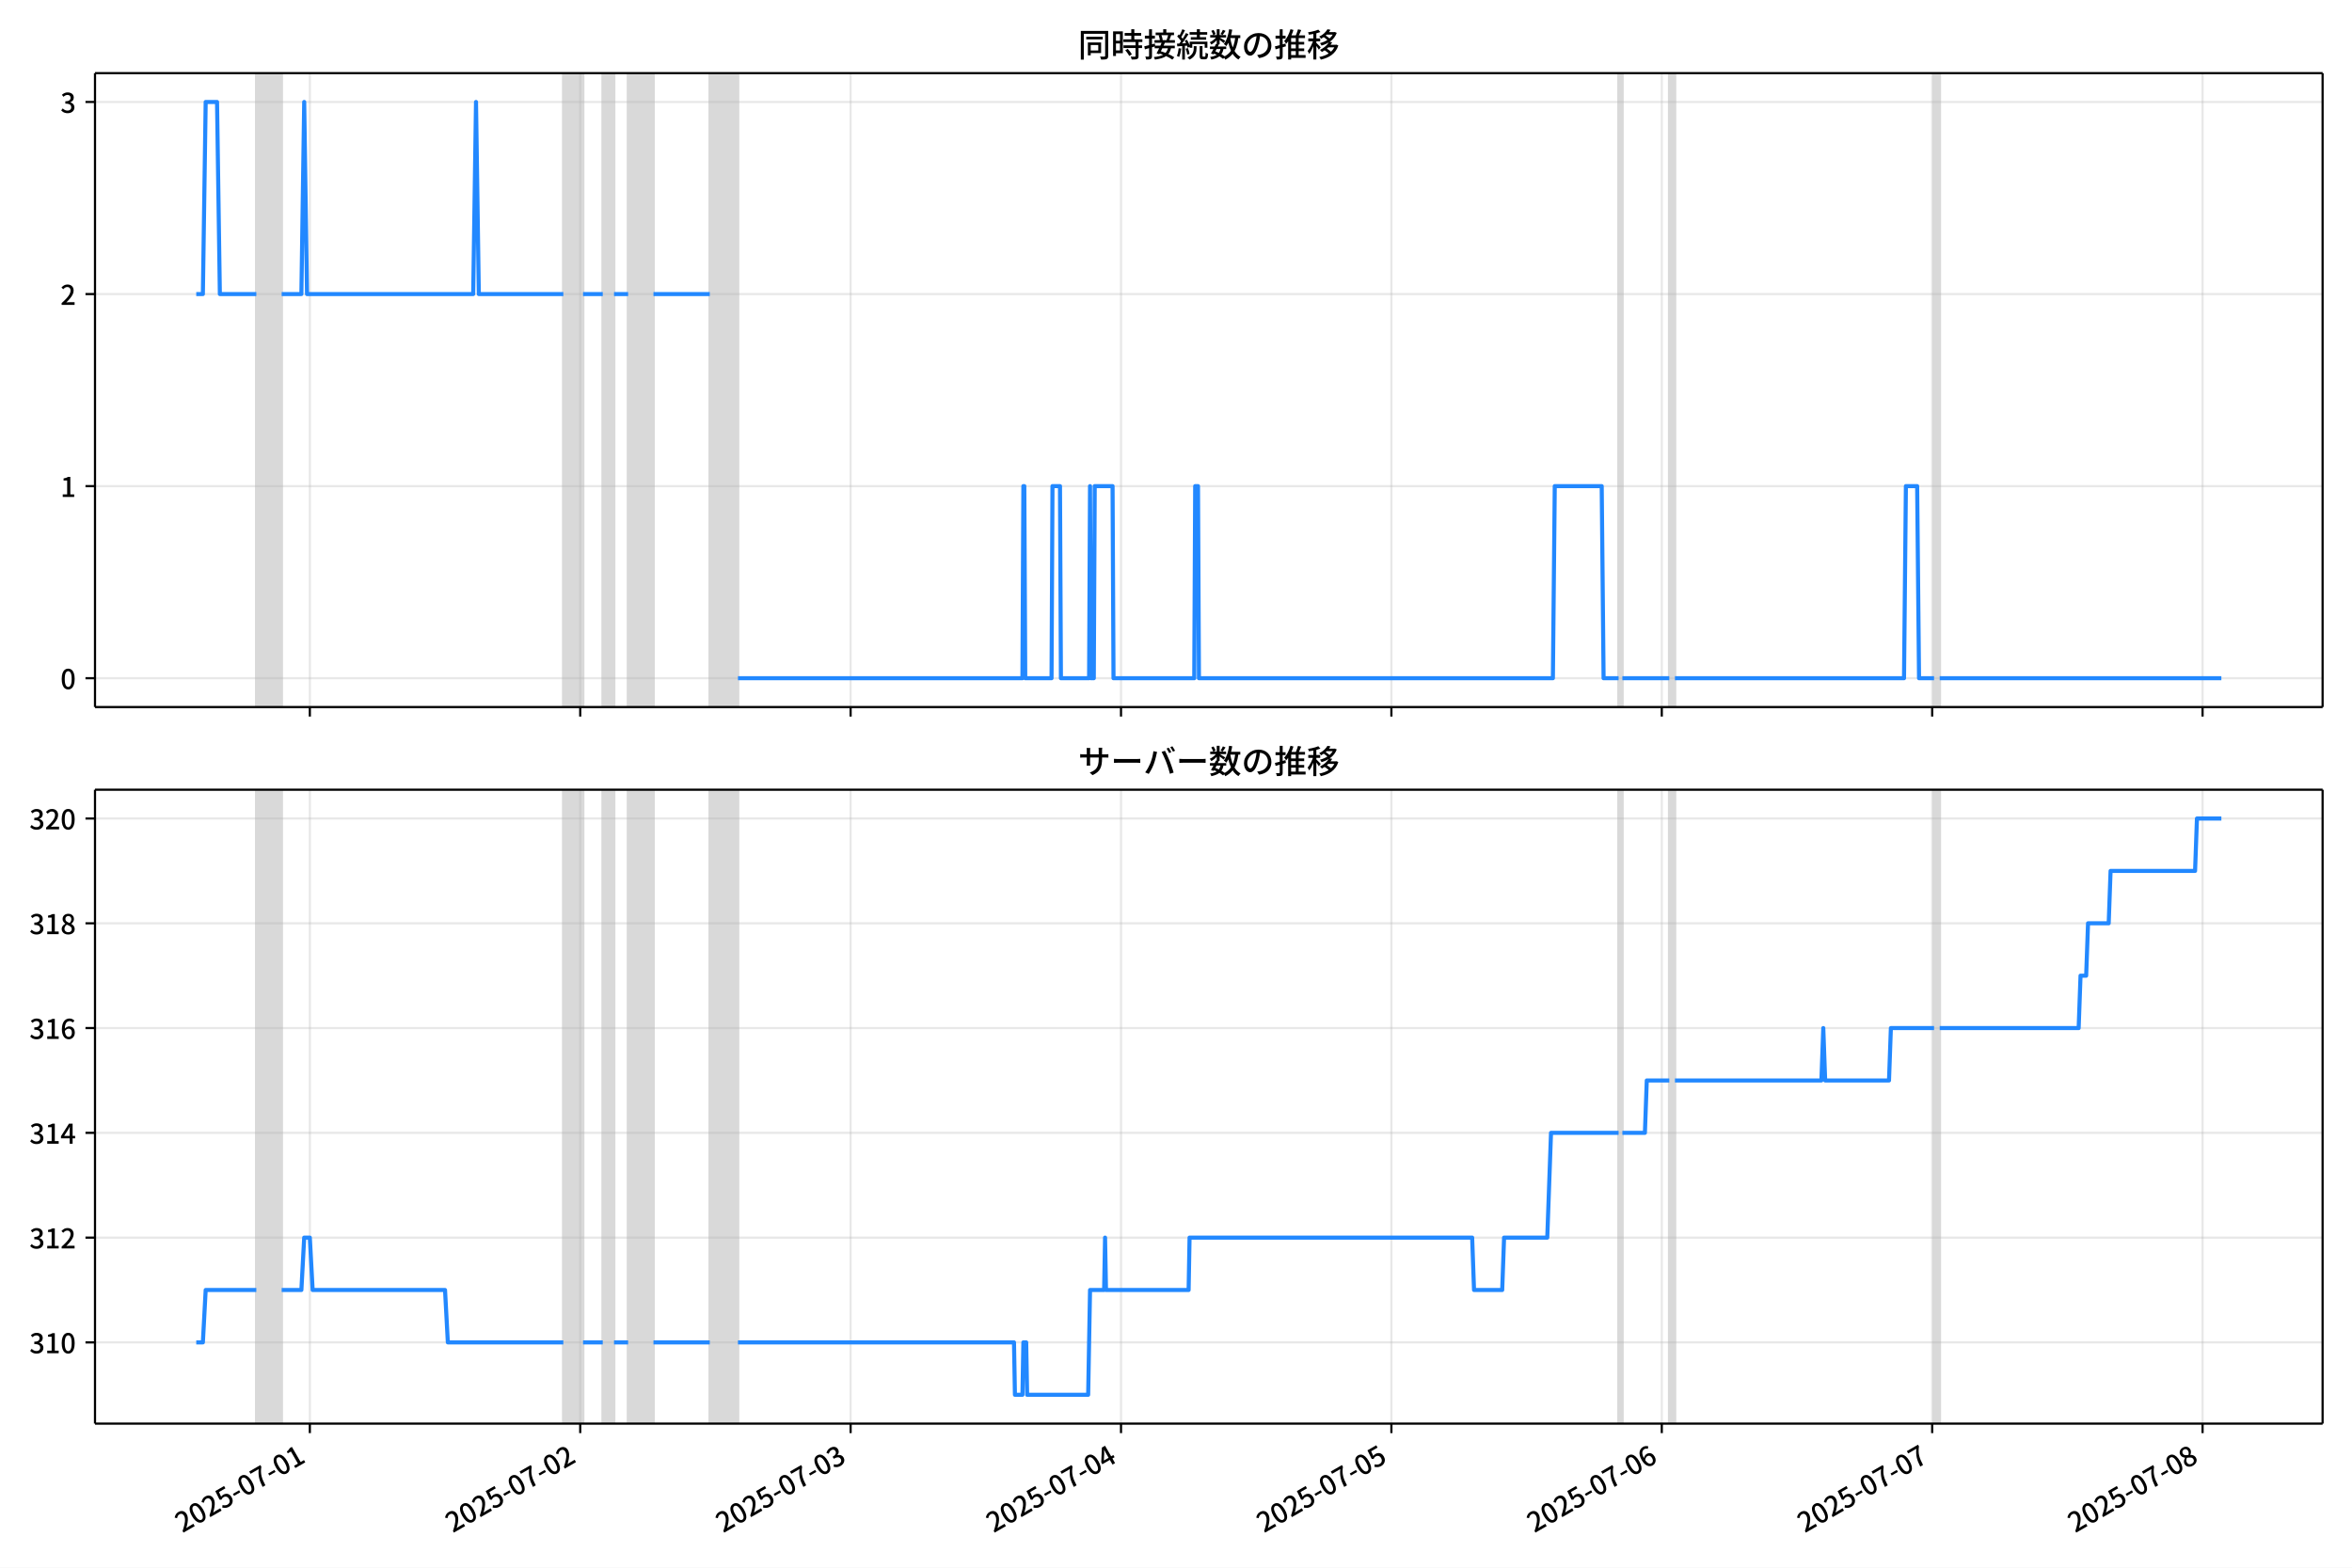
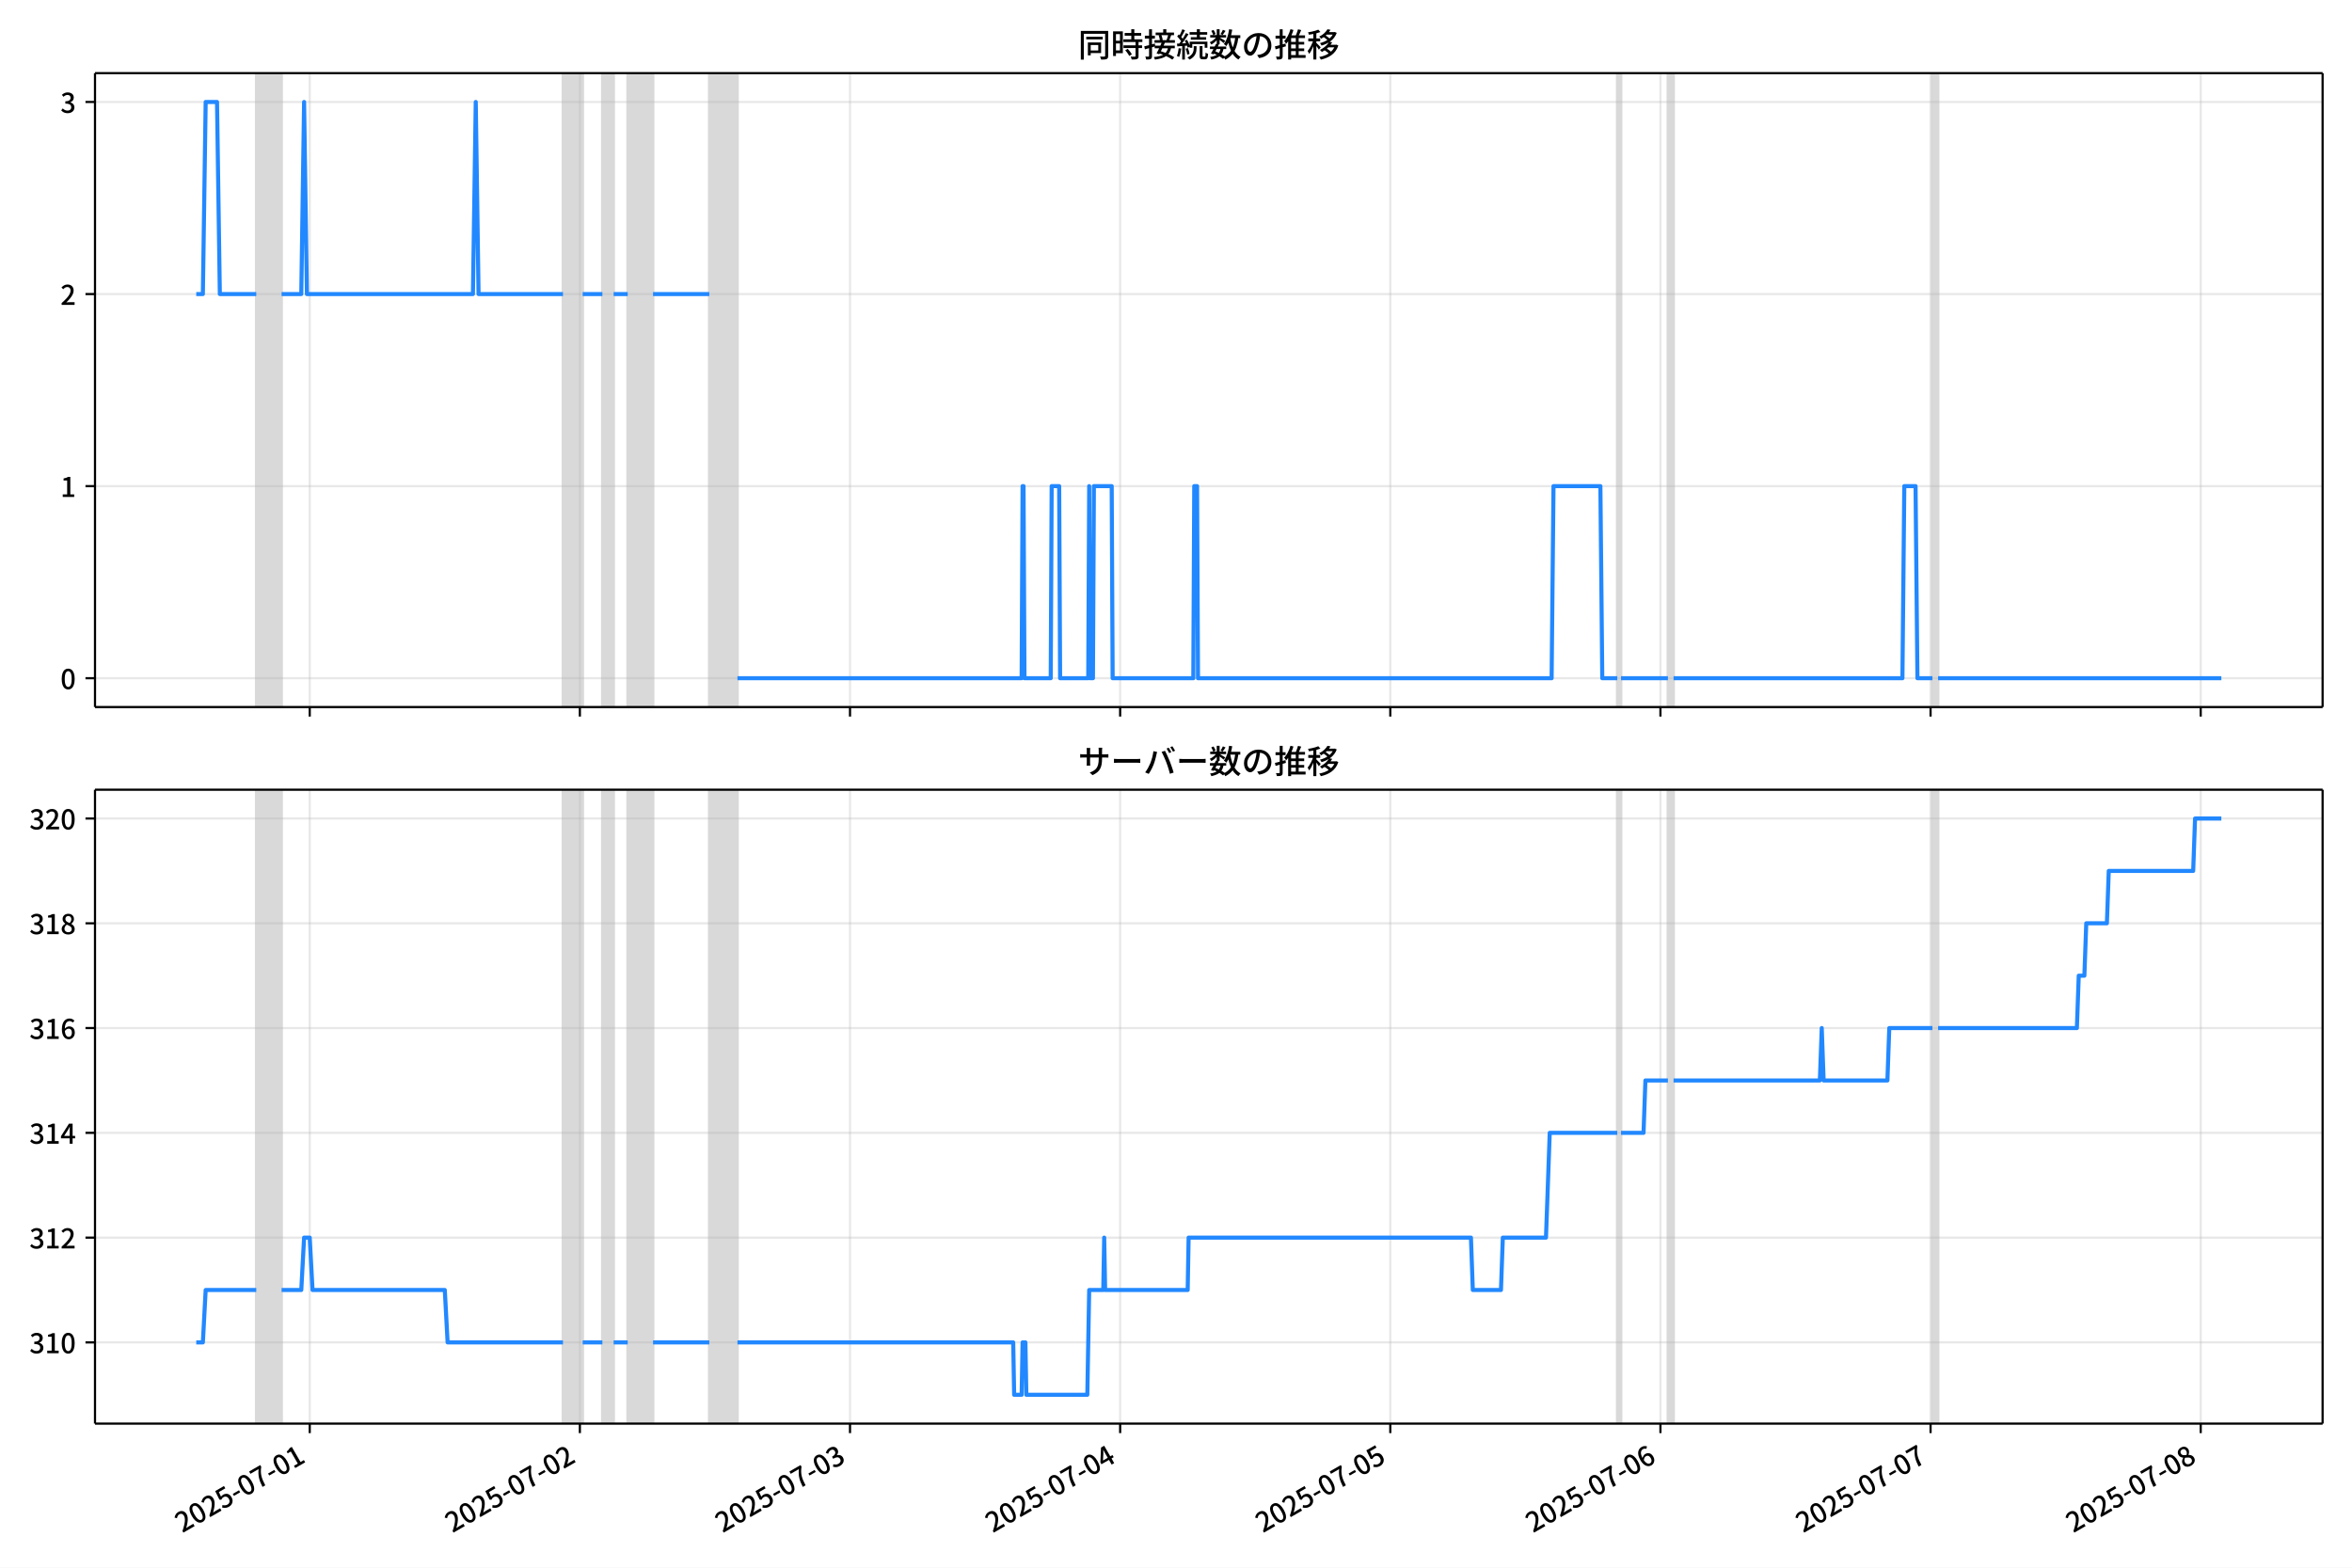
<svg xmlns="http://www.w3.org/2000/svg" xmlns:xlink="http://www.w3.org/1999/xlink" version="1.1" viewBox="0 0 864 576">
  <defs>
    <style type="text/css">*{stroke-linejoin: round; stroke-linecap: butt}</style>
  </defs>
  <g id="z">
    <g id="aa">
      <path d="m0 576h864v-576h-864z" fill="#fff" />
    </g>
    <g id="ab">
      <g id="ac">
        <path d="m34.9 259.78h818.3v-232.9h-818.3z" fill="#fff" />
      </g>
      <g id="ad">
-         <path d="m94.158 259.78h9.312v-232.9h-9.312z" clip-path="url(#c)" fill="#808080" opacity=".3" stroke="#808080" />
+         <path d="m94.137 259.78h9.303v-232.9h-9.303z" clip-path="url(#c)" fill="#808080" opacity=".3" stroke="#808080" />
      </g>
      <g id="ae">
-         <path d="m206.94 259.78h7.243v-232.9h-7.243z" clip-path="url(#c)" fill="#808080" opacity=".3" stroke="#808080" />
+         <path d="m206.81 259.78h7.236v-232.9h-7.236z" clip-path="url(#c)" fill="#808080" opacity=".3" stroke="#808080" />
      </g>
      <g id="af">
-         <path d="m221.42 259.78h4.139v-232.9h-4.139z" clip-path="url(#c)" fill="#808080" opacity=".3" stroke="#808080" />
+         <path d="m221.28 259.78h4.135v-232.9h-4.135z" clip-path="url(#c)" fill="#808080" opacity=".3" stroke="#808080" />
      </g>
      <g id="ag">
-         <path d="m230.73 259.78h9.312v-232.9h-9.312z" clip-path="url(#c)" fill="#808080" opacity=".3" stroke="#808080" />
+         <path d="m230.59 259.78h9.303v-232.9h-9.303z" clip-path="url(#c)" fill="#808080" opacity=".3" stroke="#808080" />
      </g>
      <g id="ah">
-         <path d="m260.74 259.78h10.347v-232.9h-10.347z" clip-path="url(#c)" fill="#808080" opacity=".3" stroke="#808080" />
+         <path d="m260.56 259.78h10.337v-232.9h-10.337z" clip-path="url(#c)" fill="#808080" opacity=".3" stroke="#808080" />
      </g>
      <g id="ai">
-         <path d="m594.59 259.78h1.379v-232.9h-1.379z" clip-path="url(#c)" fill="#808080" opacity=".3" stroke="#808080" />
+         <path d="m594.1 259.78h1.378v-232.9h-1.378z" clip-path="url(#c)" fill="#808080" opacity=".3" stroke="#808080" />
      </g>
      <g id="aj">
-         <path d="m613.21 259.78h2.069v-232.9h-2.069z" clip-path="url(#c)" fill="#808080" opacity=".3" stroke="#808080" />
+         <path d="m612.71 259.78h2.067v-232.9h-2.067z" clip-path="url(#c)" fill="#808080" opacity=".3" stroke="#808080" />
      </g>
      <g id="ak">
-         <path d="m710.47 259.78h2.069v-232.9h-2.069z" clip-path="url(#c)" fill="#808080" opacity=".3" stroke="#808080" />
+         <path d="m709.88 259.78h2.067v-232.9h-2.067z" clip-path="url(#c)" fill="#808080" opacity=".3" stroke="#808080" />
      </g>
      <g id="al">
        <g id="am">
          <g id="an">
-             <path d="m113.82 259.78v-232.9" clip-path="url(#c)" fill="none" stroke="#b0b0b0" stroke-linecap="square" stroke-opacity=".3" stroke-width=".8" />
+             <path d="m113.78 259.78v-232.9" clip-path="url(#c)" fill="none" stroke="#b0b0b0" stroke-linecap="square" stroke-opacity=".3" stroke-width=".8" />
          </g>
          <g id="ao">
            <defs>
              <path id="e" d="m0 0v3.5" stroke="#000" stroke-width=".8" />
            </defs>
-             <use x="113.816" y="259.778" stroke="#000000" stroke-width=".8" xlink:href="#e" />
+             <use x="113.778" y="259.778" stroke="#000000" stroke-width=".8" xlink:href="#e" />
          </g>
        </g>
        <g id="ap">
          <g id="aq">
-             <path d="m213.14 259.78v-232.9" clip-path="url(#c)" fill="none" stroke="#b0b0b0" stroke-linecap="square" stroke-opacity=".3" stroke-width=".8" />
+             <path d="m213.01 259.78v-232.9" clip-path="url(#c)" fill="none" stroke="#b0b0b0" stroke-linecap="square" stroke-opacity=".3" stroke-width=".8" />
          </g>
          <g id="ar">
-             <use x="213.144" y="259.778" stroke="#000000" stroke-width=".8" xlink:href="#e" />
+             <use x="213.013" y="259.778" stroke="#000000" stroke-width=".8" xlink:href="#e" />
          </g>
        </g>
        <g id="as">
          <g id="at">
-             <path d="m312.47 259.78v-232.9" clip-path="url(#c)" fill="none" stroke="#b0b0b0" stroke-linecap="square" stroke-opacity=".3" stroke-width=".8" />
+             <path d="m312.25 259.78v-232.9" clip-path="url(#c)" fill="none" stroke="#b0b0b0" stroke-linecap="square" stroke-opacity=".3" stroke-width=".8" />
          </g>
          <g id="au">
-             <use x="312.471" y="259.778" stroke="#000000" stroke-width=".8" xlink:href="#e" />
+             <use x="312.248" y="259.778" stroke="#000000" stroke-width=".8" xlink:href="#e" />
          </g>
        </g>
        <g id="av">
          <g id="aw">
-             <path d="m411.8 259.78v-232.9" clip-path="url(#c)" fill="none" stroke="#b0b0b0" stroke-linecap="square" stroke-opacity=".3" stroke-width=".8" />
+             <path d="m411.48 259.78v-232.9" clip-path="url(#c)" fill="none" stroke="#b0b0b0" stroke-linecap="square" stroke-opacity=".3" stroke-width=".8" />
          </g>
          <g id="ax">
-             <use x="411.798" y="259.778" stroke="#000000" stroke-width=".8" xlink:href="#e" />
+             <use x="411.483" y="259.778" stroke="#000000" stroke-width=".8" xlink:href="#e" />
          </g>
        </g>
        <g id="ay">
          <g id="az">
-             <path d="m511.13 259.78v-232.9" clip-path="url(#c)" fill="none" stroke="#b0b0b0" stroke-linecap="square" stroke-opacity=".3" stroke-width=".8" />
+             <path d="m510.72 259.78v-232.9" clip-path="url(#c)" fill="none" stroke="#b0b0b0" stroke-linecap="square" stroke-opacity=".3" stroke-width=".8" />
          </g>
          <g id="ba">
-             <use x="511.125" y="259.778" stroke="#000000" stroke-width=".8" xlink:href="#e" />
+             <use x="510.718" y="259.778" stroke="#000000" stroke-width=".8" xlink:href="#e" />
          </g>
        </g>
        <g id="bb">
          <g id="bc">
-             <path d="m610.45 259.78v-232.9" clip-path="url(#c)" fill="none" stroke="#b0b0b0" stroke-linecap="square" stroke-opacity=".3" stroke-width=".8" />
+             <path d="m609.95 259.78v-232.9" clip-path="url(#c)" fill="none" stroke="#b0b0b0" stroke-linecap="square" stroke-opacity=".3" stroke-width=".8" />
          </g>
          <g id="bd">
-             <use x="610.452" y="259.778" stroke="#000000" stroke-width=".8" xlink:href="#e" />
+             <use x="609.954" y="259.778" stroke="#000000" stroke-width=".8" xlink:href="#e" />
          </g>
        </g>
        <g id="be">
          <g id="bf">
-             <path d="m709.78 259.78v-232.9" clip-path="url(#c)" fill="none" stroke="#b0b0b0" stroke-linecap="square" stroke-opacity=".3" stroke-width=".8" />
+             <path d="m709.19 259.78v-232.9" clip-path="url(#c)" fill="none" stroke="#b0b0b0" stroke-linecap="square" stroke-opacity=".3" stroke-width=".8" />
          </g>
          <g id="bg">
-             <use x="709.78" y="259.778" stroke="#000000" stroke-width=".8" xlink:href="#e" />
+             <use x="709.189" y="259.778" stroke="#000000" stroke-width=".8" xlink:href="#e" />
          </g>
        </g>
        <g id="bh">
          <g id="bi">
-             <path d="m809.11 259.78v-232.9" clip-path="url(#c)" fill="none" stroke="#b0b0b0" stroke-linecap="square" stroke-opacity=".3" stroke-width=".8" />
+             <path d="m808.42 259.78v-232.9" clip-path="url(#c)" fill="none" stroke="#b0b0b0" stroke-linecap="square" stroke-opacity=".3" stroke-width=".8" />
          </g>
          <g id="bj">
-             <use x="809.107" y="259.778" stroke="#000000" stroke-width=".8" xlink:href="#e" />
+             <use x="808.424" y="259.778" stroke="#000000" stroke-width=".8" xlink:href="#e" />
          </g>
        </g>
      </g>
      <g id="bk">
        <g id="bl">
          <g id="bm">
            <path d="m34.9 249.19h818.3" clip-path="url(#c)" fill="none" stroke="#b0b0b0" stroke-linecap="square" stroke-opacity=".3" stroke-width=".8" />
          </g>
          <g id="bn">
            <defs>
              <path id="g" d="m0 0h-3.5" stroke="#000" stroke-width=".8" />
            </defs>
            <use x="34.9" y="249.191" stroke="#000000" stroke-width=".8" xlink:href="#g" />
          </g>
          <g id="bo">
            <g transform="translate(22.2 253.18) scale(.1 -.1)">
              <defs>
                <path id="a" transform="scale(.015625)" d="m1830-90q-460 0-806 275-346 276-535 823-188 547-188 1366 0 820 188 1357 189 538 535 803 346 266 806 266 461 0 800-269 340-269 528-803 189-534 189-1354 0-819-189-1366-188-547-528-823-339-275-800-275zm0 589q237 0 422 185 186 186 288 599 103 413 103 1091 0 679-103 1082-102 403-288 582-185 180-422 180-236 0-422-180-186-179-292-582-105-403-105-1082 0-678 105-1091 106-413 292-599 186-185 422-185z" />
              </defs>
              <use xlink:href="#a" />
            </g>
          </g>
        </g>
        <g id="bp">
          <g id="bq">
            <path d="m34.9 178.62h818.3" clip-path="url(#c)" fill="none" stroke="#b0b0b0" stroke-linecap="square" stroke-opacity=".3" stroke-width=".8" />
          </g>
          <g id="br">
            <use x="34.9" y="178.616" stroke="#000000" stroke-width=".8" xlink:href="#g" />
          </g>
          <g id="bs">
            <g transform="translate(22.2 182.6) scale(.1 -.1)">
              <defs>
                <path id="k" transform="scale(.015625)" d="m544 0v608h1037v3277h-845v467q333 58 579 147 247 90 451 218h557v-4109h915v-608h-2694z" />
              </defs>
              <use xlink:href="#k" />
            </g>
          </g>
        </g>
        <g id="bt">
          <g id="bu">
            <path d="m34.9 108.04h818.3" clip-path="url(#c)" fill="none" stroke="#b0b0b0" stroke-linecap="square" stroke-opacity=".3" stroke-width=".8" />
          </g>
          <g id="bv">
            <use x="34.9" y="108.041" stroke="#000000" stroke-width=".8" xlink:href="#g" />
          </g>
          <g id="bw">
            <g transform="translate(22.2 112.03) scale(.1 -.1)">
              <defs>
                <path id="d" transform="scale(.015625)" d="m282 0v429q697 621 1164 1136 468 515 701 956 234 442 234 826 0 256-87 451-86 196-262 301-176 106-445 106-275 0-506-151-230-150-422-368l-416 410q301 333 637 518 336 186 803 186 429 0 749-176t496-493 176-745q0-455-224-919t-615-935q-390-470-889-950 186 20 394 36t374 16h1184v-634h-3046z" />
              </defs>
              <use xlink:href="#d" />
            </g>
          </g>
        </g>
        <g id="bx">
          <g id="by">
            <path d="m34.9 37.466h818.3" clip-path="url(#c)" fill="none" stroke="#b0b0b0" stroke-linecap="square" stroke-opacity=".3" stroke-width=".8" />
          </g>
          <g id="bz">
            <use x="34.9" y="37.466" stroke="#000000" stroke-width=".8" xlink:href="#g" />
          </g>
          <g id="ca">
            <g transform="translate(22.2 41.451) scale(.1 -.1)">
              <defs>
                <path id="j" transform="scale(.015625)" d="m1715-90q-371 0-656 90t-503 240q-217 150-377 323l359 474q211-205 479-359 269-153 634-153 269 0 467 92 199 93 311 266t112 423q0 256-125 451t-429 300q-304 106-835 106v551q467 0 732 105 266 106 384 291 119 186 119 423 0 307-192 489-192 183-531 183-269 0-503-119-233-118-438-316l-384 460q282 256 614 413 333 157 737 157 422 0 748-144 327-144 512-413 186-269 186-659 0-403-221-685-221-281-592-422v-26q269-70 490-227t349-400 128-557q0-422-215-726-214-304-573-468-358-163-787-163z" />
              </defs>
              <use xlink:href="#j" />
            </g>
          </g>
        </g>
      </g>
      <g id="cb">
-         <path d="m72.095 108.04h2.429l1.032-70.575h4.173l1.037 70.575h13.391m9.312 0h7.243l1.035-70.575 1.035 70.575h61.045l1.035-70.575 1.035 70.575h31.04m7.243 0h7.243m4.139 0h5.173m9.312 0h20.693m10.347 141.15h104.5l.345-70.575h.345l.345 70.575h9.657l.345-70.575h2.759l.345 70.575h10.347l.345-70.575.345 70.575h1.035l.345-70.575h6.553l.345 70.575h29.66l.345-70.575h1.035l.345 70.575h130.02l.69-70.575h17.244l.69 70.575h5.518m1.379 0h17.244m2.069 0h84.152l.69-70.575h4.139l.69 70.575h5.518m2.069 0h103.47v0" clip-path="url(#c)" fill="none" stroke="#28f" stroke-linecap="square" stroke-width="1.5" />
+         <path d="m72.095 108.04h2.427l1.031-70.575h4.169l1.036 70.575h13.378m9.303 0h7.236l1.034-70.575 1.034 70.575h60.988l1.034-70.575 1.034 70.575h31.011m7.236 0h7.236m4.135 0h5.168m9.303 0h20.674m10.337 141.15h104.4l.345-70.575h.345l.345 70.575h9.648l.345-70.575h2.756l.345 70.575h10.337l.345-70.575.345 70.575h1.034l.345-70.575h6.547l.345 70.575h29.633l.345-70.575h1.034l.345 70.575h129.9l.689-70.575h17.228l.689 70.575h5.513m1.378 0h17.228m2.067 0h84.074l.689-70.575h4.135l.689 70.575h5.513m2.067 0h104.06v0" clip-path="url(#c)" fill="none" stroke="#28f" stroke-linecap="square" stroke-width="1.5" />
      </g>
      <g id="cc">
        <path d="m34.9 259.78v-232.9" fill="none" stroke="#000" stroke-linecap="square" stroke-width=".8" />
      </g>
      <g id="cd">
        <path d="m853.2 259.78v-232.9" fill="none" stroke="#000" stroke-linecap="square" stroke-width=".8" />
      </g>
      <g id="ce">
        <path d="m34.9 259.78h818.3" fill="none" stroke="#000" stroke-linecap="square" stroke-width=".8" />
      </g>
      <g id="cf">
        <path d="m34.9 26.88h818.3" fill="none" stroke="#000" stroke-linecap="square" stroke-width=".8" />
      </g>
      <g id="cg">
        <g transform="translate(396.05 20.88) scale(.12 -.12)">
          <defs>
            <path id="w" transform="scale(.015625)" d="m1587 3936h3232v-518h-3232v518zm320-1114h557v-2534h-557v2534zm301 0h2291v-2086h-2291v512h1734v1069h-1734v505zm-1683 2260h5113v-570h-4524v-5056h-589v5626zm4768 0h595v-4896q0-250-67-397t-227-218q-160-77-426-96t-675-19q-13 83-45 192t-77 218q-45 108-89 185 281-13 527-13 247 0 330 0 83 7 118 42 36 35 36 112v4890z" />
            <path id="u" transform="scale(.015625)" d="m2714 4672h3238v-525h-3238v525zm-244-1235h3712v-538h-3712v538zm20-1184h3635v-531h-3635v531zm1523 3155h595v-2310h-595v2310zm832-2451h589v-2823q0-230-61-364-61-135-227-199-167-70-423-86t-633-16q-20 121-78 285-57 163-121 284 275-6 509-9t310-3q77 6 106 28 29 23 29 93v2810zm-2023-1677 487 282q153-160 313-352t294-381q135-189 206-343l-519-313q-64 153-189 348-124 196-278 394-154 199-314 365zm-2086 3718h1619v-4281h-1619v544h1056v3187h-1056v550zm32-1843h1293v-537h-1293v537zm-320 1843h563v-4832h-563v4832z" />
            <path id="v" transform="scale(.015625)" d="m3866 5408h614v-870h-614v870zm-1479-653h3597v-518h-3597v518zm-230-1485h4e3v-518h-4e3v518zm825 922 519 102q64-160 121-342 58-182 96-352 39-170 45-304l-544-128q-6 134-42 313-35 180-83 365-48 186-112 346zm1856 109 589-71q-96-275-202-557-105-281-195-486l-518 77q58 147 122 329 64 183 118 372t86 336zm-2643-2106h3943v-518h-3943v518zm1408 685 602-115q-167-371-362-784t-390-797-362-685l-525 179q160 288 346 666t368 784 323 752zm-659-2157 358 403q352-102 733-240 381-137 752-304 371-166 697-336 327-169 558-329l-384-461q-218 160-532 336-313 176-685 345-371 170-755 323-384 154-742 263zm1894 1114 583-71q-122-550-353-944-230-393-604-662t-922-435q-547-167-1296-269-25 128-93 269-67 141-137 230 678 64 1168 192t819 349q330 221 531 550 202 330 304 791zm-4684 217q396 90 953 240 557 151 1120 311l77-544q-525-154-1053-311-528-156-963-284l-134 588zm121 2093h1965v-563h-1965v563zm819 1248h576v-5229q0-236-51-374t-192-208q-141-77-355-99-214-23-541-16-13 115-64 288t-109 294q205-6 381-6t234 0q64 0 92 28 29 29 29 93v5229z" />
            <path id="t" transform="scale(.015625)" d="m4058 5408h595v-1798h-595v1798zm-1415-563h3443v-499h-3443v499zm231-992h3008v-499h-3008v499zm-224-877h3475v-1203h-531v729h-2432v-729h-512v1203zm1964-877h551v-1881q0-122 22-157 23-35 106-35 25 0 92 0 68 0 135 0t99 0q51 0 83 54t45 224 19 515q90-70 234-131t259-93q-19-429-83-662-64-234-183-326-118-93-316-93-39 0-103 0t-134 0-138 0q-67 0-99 0-237 0-365 64t-176 218q-48 153-48 422v1881zm-1164-6h550v-455q0-243-48-528-48-284-186-579-137-294-409-572-272-279-727-503-70 90-192 208-121 118-230 195 416 205 665 438 250 234 371 474 122 240 164 467 42 228 42 413v442zm-2240 3309 524-192q-121-244-259-503-137-259-275-496t-259-416l-410 173q122 186 246 438 125 253 240 515 116 263 193 481zm716-743 500-230q-224-359-496-756-272-396-548-764-275-368-518-650l-358 205q179 211 377 483 199 272 387 569 189 298 358 592 170 295 298 551zm-1721-665 307 403q166-154 339-340 173-185 320-364t224-327l-326-460q-77 160-218 348-141 189-314 384-172 196-332 356zm1485-832 435 179q128-211 249-458 122-246 215-474 93-227 137-412l-473-211q-32 185-119 422-86 237-201 486-115 250-243 468zm-1530-583q422 26 998 54 576 29 1184 68l7-499q-570-45-1127-84-556-38-992-70l-70 531zm1702-992 436 135q121-276 214-596t118-556l-454-148q-26 237-112 563-86 327-202 602zm-1363 109 499-83q-57-455-163-897-105-441-253-748-51 32-134 73-83 42-170 83-86 42-144 62 148 294 234 697t131 813zm691 627h525v-2861h-525v2861z" />
            <path id="m" transform="scale(.015625)" d="m224 2022h3187v-499h-3187v499zm51 2247h3111v-487h-3111v487zm1127-1735 563-121q-154-320-333-672t-352-679q-173-326-326-582l-532 173q148 243 324 566t345 669q170 346 311 646zm934-832 563-64q-89-480-262-838t-461-614-701-432-976-298q-25 128-99 269t-157 237q659 102 1085 303 426 202 666 554t342 883zm422 3597 519-211q-147-218-298-436-150-217-278-377l-403 186q121 173 252 413 132 240 208 425zm-1203 109h563v-2957h-563v2957zm-1075-320 448 186q134-192 246-420 112-227 157-393l-467-211q-38 172-147 406t-237 432zm1094-1050 397-236q-160-263-400-529-240-265-519-489-278-224-553-378-51 103-141 237-89 135-179 218 269 109 534 294 266 186 493 416 228 231 368 467zm487-204q83-45 246-145 163-99 352-211t346-211 221-150l-327-423q-83 77-230 198-147 122-317 253-170 132-327 250-156 119-259 189l295 250zm1798 396h2311v-556h-2311v556zm115 1178 615-90q-103-640-263-1235t-384-1101q-224-505-512-889-44 57-134 134t-186 157-166 125q275 339 473 796 199 458 340 995 141 538 217 1108zm1223-1510 614-58q-147-1101-445-1940-297-838-813-1443-515-604-1321-1014-26 71-90 177-64 105-134 208-70 102-128 159 742 346 1212 880 471 535 730 1290 260 755 375 1741zm-1005-135q134-851 387-1597 253-745 659-1305 407-560 1002-874-70-57-154-150-83-93-154-189-70-96-121-179-633 371-1056 988-422 618-688 1434-265 816-425 1783l550 89zm-3309-3065 327 416q377-148 754-330 378-182 701-378 324-195 548-368l-416-435q-211 179-519 378-307 198-666 383-358 186-729 334z" />
            <path id="s" transform="scale(.015625)" d="m3686 4378q-64-493-163-1041-99-547-265-1084-192-653-432-1104t-522-688-595-237q-320 0-596 221-275 221-448 621-172 400-172 931 0 537 220 1017 221 480 611 851 391 372 909 583 519 211 1121 211 576 0 1040-186 464-185 793-515 330-329 502-771 173-441 173-941 0-672-278-1194-278-521-816-851-538-329-1318-444l-378 601q166 20 307 42t263 48q307 70 585 217 279 148 496 375 218 227 342 534 125 308 125 692t-122 713q-121 330-358 573-236 243-582 380-346 138-781 138-525 0-935-186-409-185-694-489-284-304-432-656-147-352-147-678 0-365 89-605 90-240 224-355 135-115 276-115t288 144 297 457q151 314 298 800 147 461 246 982 100 522 145 1021l684-12z" />
            <path id="n" transform="scale(.015625)" d="m2995 2925h2893v-519h-2893v519zm0-1280h2893v-519h-2893v519zm-64-1299h3232v-557h-3232v557zm1312 3577h563v-3763h-563v3763zm429 1466 634-141q-154-390-340-794-185-403-339-684l-512 140q103 199 208 458 106 259 195 528 90 269 154 493zm-1472 25 582-147q-153-518-371-1018-217-499-483-931t-573-758q-38 64-109 160-70 96-147 198-77 103-141 160 416 416 733 1034t509 1302zm128-1203h2720v-537h-2720v-4205h-582v4422l313 320h269zm-3174-2157q396 90 953 240 557 151 1120 311l77-544q-525-154-1053-311-528-156-963-284l-134 588zm121 2093h1965v-563h-1965v563zm819 1248h576v-5229q0-236-51-374t-192-208q-141-77-355-99-214-23-541-16-13 115-64 288t-109 294q205-6 381-6t234 0q64 0 92 28 29 29 29 93v5229z" />
            <path id="l" transform="scale(.015625)" d="m4051 5402 595-109q-281-493-729-941t-1107-806q-39 64-106 144t-141 153q-73 74-137 119 608 288 1011 678t614 762zm-77-557h1511v-493h-1863l352 493zm1293 0h109l109 25 384-179q-192-505-496-905t-695-701q-390-301-845-519-454-217-947-358-44 109-137 253t-176 227q448 109 867 294 419 186 777 445 359 259 631 592t419 730v96zm-1990-954 377 307q167-96 336-218 170-121 320-249 151-128 247-237l-397-332q-90 108-237 236t-317 259q-169 132-329 234zm1107-934 595-109q-307-538-803-1031-496-492-1232-876-38 64-102 144t-138 156q-74 77-138 116 455 217 807 483t604 554q253 288 407 563zm-90-589h1460v-506h-1818l358 506zm1268 0h121l109 26 384-167q-192-614-531-1075t-787-794q-448-332-983-553-534-221-1129-355-45 115-132 269-86 153-176 249 551 96 1043 285 493 189 903 473 410 285 714 669t464 883v90zm-2132-1056 410 339q186-102 384-237 198-134 371-275t282-269l-435-371q-103 128-270 272-166 144-361 288t-381 253zm-2150 3533h589v-5376h-589v5376zm-992-1242h2336v-569h-2336v569zm1024-224 365-160q-96-339-231-707-134-368-291-727-157-358-336-672-179-313-365-537-44 128-134 291t-160 272q173 192 339 457 167 266 323 570 157 304 282 618t208 595zm941 1946 416-467q-314-122-695-221-380-99-784-173-403-74-780-131-20 102-71 236-51 135-102 231 358 58 732 138 375 80 711 179t573 208zm-397-2579q58-45 179-170 122-125 266-266 144-140 259-265t160-183l-352-473q-58 102-157 255-99 154-218 317-118 164-227 311-108 147-185 237l275 237z" />
          </defs>
          <use xlink:href="#w" />
          <use transform="translate(100)" xlink:href="#u" />
          <use transform="translate(200)" xlink:href="#v" />
          <use transform="translate(300)" xlink:href="#t" />
          <use transform="translate(400)" xlink:href="#m" />
          <use transform="translate(500)" xlink:href="#s" />
          <use transform="translate(600)" xlink:href="#n" />
          <use transform="translate(700)" xlink:href="#l" />
        </g>
      </g>
    </g>
    <g id="ch">
      <g id="ci">
        <path d="m34.9 523.06h818.3v-232.9h-818.3z" fill="#fff" />
      </g>
      <g id="cj">
-         <path d="m94.158 523.06h9.312v-232.9h-9.312z" clip-path="url(#b)" fill="#808080" opacity=".3" stroke="#808080" />
+         <path d="m94.137 523.06h9.303v-232.9h-9.303z" clip-path="url(#b)" fill="#808080" opacity=".3" stroke="#808080" />
      </g>
      <g id="ck">
-         <path d="m206.94 523.06h7.243v-232.9h-7.243z" clip-path="url(#b)" fill="#808080" opacity=".3" stroke="#808080" />
+         <path d="m206.81 523.06h7.236v-232.9h-7.236z" clip-path="url(#b)" fill="#808080" opacity=".3" stroke="#808080" />
      </g>
      <g id="cl">
-         <path d="m221.42 523.06h4.139v-232.9h-4.139z" clip-path="url(#b)" fill="#808080" opacity=".3" stroke="#808080" />
+         <path d="m221.28 523.06h4.135v-232.9h-4.135z" clip-path="url(#b)" fill="#808080" opacity=".3" stroke="#808080" />
      </g>
      <g id="cm">
-         <path d="m230.73 523.06h9.312v-232.9h-9.312z" clip-path="url(#b)" fill="#808080" opacity=".3" stroke="#808080" />
+         <path d="m230.59 523.06h9.303v-232.9h-9.303z" clip-path="url(#b)" fill="#808080" opacity=".3" stroke="#808080" />
      </g>
      <g id="cn">
-         <path d="m260.74 523.06h10.347v-232.9h-10.347z" clip-path="url(#b)" fill="#808080" opacity=".3" stroke="#808080" />
+         <path d="m260.56 523.06h10.337v-232.9h-10.337z" clip-path="url(#b)" fill="#808080" opacity=".3" stroke="#808080" />
      </g>
      <g id="co">
-         <path d="m594.59 523.06h1.379v-232.9h-1.379z" clip-path="url(#b)" fill="#808080" opacity=".3" stroke="#808080" />
+         <path d="m594.1 523.06h1.378v-232.9h-1.378z" clip-path="url(#b)" fill="#808080" opacity=".3" stroke="#808080" />
      </g>
      <g id="cp">
-         <path d="m613.21 523.06h2.069v-232.9h-2.069z" clip-path="url(#b)" fill="#808080" opacity=".3" stroke="#808080" />
+         <path d="m612.71 523.06h2.067v-232.9h-2.067z" clip-path="url(#b)" fill="#808080" opacity=".3" stroke="#808080" />
      </g>
      <g id="cq">
-         <path d="m710.47 523.06h2.069v-232.9h-2.069z" clip-path="url(#b)" fill="#808080" opacity=".3" stroke="#808080" />
+         <path d="m709.88 523.06h2.067v-232.9h-2.067z" clip-path="url(#b)" fill="#808080" opacity=".3" stroke="#808080" />
      </g>
      <g id="cr">
        <g id="cs">
          <g id="ct">
-             <path d="m113.82 523.06v-232.9" clip-path="url(#b)" fill="none" stroke="#b0b0b0" stroke-linecap="square" stroke-opacity=".3" stroke-width=".8" />
+             <path d="m113.78 523.06v-232.9" clip-path="url(#b)" fill="none" stroke="#b0b0b0" stroke-linecap="square" stroke-opacity=".3" stroke-width=".8" />
          </g>
          <g id="cu">
-             <use x="113.816" y="523.055" stroke="#000000" stroke-width=".8" xlink:href="#e" />
+             <use x="113.778" y="523.055" stroke="#000000" stroke-width=".8" xlink:href="#e" />
          </g>
          <g id="cv">
-             <g transform="translate(67.027 563.33) rotate(-30) scale(.1 -.1)">
+             <g transform="translate(66.988 563.33) rotate(-30) scale(.1 -.1)">
              <defs>
                <path id="i" transform="scale(.015625)" d="m1715-90q-365 0-653 90t-506 237q-217 147-383 307l352 480q134-134 294-246t361-183q202-70 452-70 262 0 473 118 212 119 333 346 122 227 122 541 0 460-247 716-246 256-649 256-224 0-384-64t-365-198l-365 237 141 2240h2387v-627h-1747l-109-1204q154 77 307 118 154 42 340 42 397 0 723-160t518-490q192-329 192-847 0-519-224-887t-586-560q-361-192-777-192z" />
                <path id="f" transform="scale(.015625)" d="m301 1536v544h1689v-544h-1689z" />
                <path id="h" transform="scale(.015625)" d="m1235 0q32 646 109 1187t224 1024 384 941 576 938h-2208v627h3027v-455q-409-512-665-989-256-476-397-969t-205-1053-90-1251h-755z" />
              </defs>
              <use xlink:href="#d" />
              <use transform="translate(57)" xlink:href="#a" />
              <use transform="translate(114)" xlink:href="#d" />
              <use transform="translate(171)" xlink:href="#i" />
              <use transform="translate(228)" xlink:href="#f" />
              <use transform="translate(263.7)" xlink:href="#a" />
              <use transform="translate(320.7)" xlink:href="#h" />
              <use transform="translate(377.7)" xlink:href="#f" />
              <use transform="translate(413.4)" xlink:href="#a" />
              <use transform="translate(470.4)" xlink:href="#k" />
            </g>
          </g>
        </g>
        <g id="cw">
          <g id="cx">
-             <path d="m213.14 523.06v-232.9" clip-path="url(#b)" fill="none" stroke="#b0b0b0" stroke-linecap="square" stroke-opacity=".3" stroke-width=".8" />
+             <path d="m213.01 523.06v-232.9" clip-path="url(#b)" fill="none" stroke="#b0b0b0" stroke-linecap="square" stroke-opacity=".3" stroke-width=".8" />
          </g>
          <g id="cy">
-             <use x="213.144" y="523.055" stroke="#000000" stroke-width=".8" xlink:href="#e" />
+             <use x="213.013" y="523.055" stroke="#000000" stroke-width=".8" xlink:href="#e" />
          </g>
          <g id="cz">
-             <g transform="translate(166.35 563.33) rotate(-30) scale(.1 -.1)">
+             <g transform="translate(166.22 563.33) rotate(-30) scale(.1 -.1)">
              <use xlink:href="#d" />
              <use transform="translate(57)" xlink:href="#a" />
              <use transform="translate(114)" xlink:href="#d" />
              <use transform="translate(171)" xlink:href="#i" />
              <use transform="translate(228)" xlink:href="#f" />
              <use transform="translate(263.7)" xlink:href="#a" />
              <use transform="translate(320.7)" xlink:href="#h" />
              <use transform="translate(377.7)" xlink:href="#f" />
              <use transform="translate(413.4)" xlink:href="#a" />
              <use transform="translate(470.4)" xlink:href="#d" />
            </g>
          </g>
        </g>
        <g id="da">
          <g id="db">
-             <path d="m312.47 523.06v-232.9" clip-path="url(#b)" fill="none" stroke="#b0b0b0" stroke-linecap="square" stroke-opacity=".3" stroke-width=".8" />
+             <path d="m312.25 523.06v-232.9" clip-path="url(#b)" fill="none" stroke="#b0b0b0" stroke-linecap="square" stroke-opacity=".3" stroke-width=".8" />
          </g>
          <g id="dc">
-             <use x="312.471" y="523.055" stroke="#000000" stroke-width=".8" xlink:href="#e" />
+             <use x="312.248" y="523.055" stroke="#000000" stroke-width=".8" xlink:href="#e" />
          </g>
          <g id="dd">
-             <g transform="translate(265.68 563.33) rotate(-30) scale(.1 -.1)">
+             <g transform="translate(265.46 563.33) rotate(-30) scale(.1 -.1)">
              <use xlink:href="#d" />
              <use transform="translate(57)" xlink:href="#a" />
              <use transform="translate(114)" xlink:href="#d" />
              <use transform="translate(171)" xlink:href="#i" />
              <use transform="translate(228)" xlink:href="#f" />
              <use transform="translate(263.7)" xlink:href="#a" />
              <use transform="translate(320.7)" xlink:href="#h" />
              <use transform="translate(377.7)" xlink:href="#f" />
              <use transform="translate(413.4)" xlink:href="#a" />
              <use transform="translate(470.4)" xlink:href="#j" />
            </g>
          </g>
        </g>
        <g id="de">
          <g id="df">
-             <path d="m411.8 523.06v-232.9" clip-path="url(#b)" fill="none" stroke="#b0b0b0" stroke-linecap="square" stroke-opacity=".3" stroke-width=".8" />
+             <path d="m411.48 523.06v-232.9" clip-path="url(#b)" fill="none" stroke="#b0b0b0" stroke-linecap="square" stroke-opacity=".3" stroke-width=".8" />
          </g>
          <g id="dg">
-             <use x="411.798" y="523.055" stroke="#000000" stroke-width=".8" xlink:href="#e" />
+             <use x="411.483" y="523.055" stroke="#000000" stroke-width=".8" xlink:href="#e" />
          </g>
          <g id="dh">
-             <g transform="translate(365.01 563.33) rotate(-30) scale(.1 -.1)">
+             <g transform="translate(364.69 563.33) rotate(-30) scale(.1 -.1)">
              <defs>
                <path id="q" transform="scale(.015625)" d="m2170 0v3072q0 192 12 457 13 266 20 458h-26q-90-179-183-365-92-185-195-364l-921-1415h2579v-576h-3328v493l1875 2957h858v-4717h-691z" />
              </defs>
              <use xlink:href="#d" />
              <use transform="translate(57)" xlink:href="#a" />
              <use transform="translate(114)" xlink:href="#d" />
              <use transform="translate(171)" xlink:href="#i" />
              <use transform="translate(228)" xlink:href="#f" />
              <use transform="translate(263.7)" xlink:href="#a" />
              <use transform="translate(320.7)" xlink:href="#h" />
              <use transform="translate(377.7)" xlink:href="#f" />
              <use transform="translate(413.4)" xlink:href="#a" />
              <use transform="translate(470.4)" xlink:href="#q" />
            </g>
          </g>
        </g>
        <g id="di">
          <g id="dj">
-             <path d="m511.13 523.06v-232.9" clip-path="url(#b)" fill="none" stroke="#b0b0b0" stroke-linecap="square" stroke-opacity=".3" stroke-width=".8" />
+             <path d="m510.72 523.06v-232.9" clip-path="url(#b)" fill="none" stroke="#b0b0b0" stroke-linecap="square" stroke-opacity=".3" stroke-width=".8" />
          </g>
          <g id="dk">
-             <use x="511.125" y="523.055" stroke="#000000" stroke-width=".8" xlink:href="#e" />
+             <use x="510.718" y="523.055" stroke="#000000" stroke-width=".8" xlink:href="#e" />
          </g>
          <g id="dl">
-             <g transform="translate(464.34 563.33) rotate(-30) scale(.1 -.1)">
+             <g transform="translate(463.93 563.33) rotate(-30) scale(.1 -.1)">
              <use xlink:href="#d" />
              <use transform="translate(57)" xlink:href="#a" />
              <use transform="translate(114)" xlink:href="#d" />
              <use transform="translate(171)" xlink:href="#i" />
              <use transform="translate(228)" xlink:href="#f" />
              <use transform="translate(263.7)" xlink:href="#a" />
              <use transform="translate(320.7)" xlink:href="#h" />
              <use transform="translate(377.7)" xlink:href="#f" />
              <use transform="translate(413.4)" xlink:href="#a" />
              <use transform="translate(470.4)" xlink:href="#i" />
            </g>
          </g>
        </g>
        <g id="dm">
          <g id="dn">
-             <path d="m610.45 523.06v-232.9" clip-path="url(#b)" fill="none" stroke="#b0b0b0" stroke-linecap="square" stroke-opacity=".3" stroke-width=".8" />
+             <path d="m609.95 523.06v-232.9" clip-path="url(#b)" fill="none" stroke="#b0b0b0" stroke-linecap="square" stroke-opacity=".3" stroke-width=".8" />
          </g>
          <g id="do">
-             <use x="610.452" y="523.055" stroke="#000000" stroke-width=".8" xlink:href="#e" />
+             <use x="609.954" y="523.055" stroke="#000000" stroke-width=".8" xlink:href="#e" />
          </g>
          <g id="dp">
-             <g transform="translate(563.66 563.33) rotate(-30) scale(.1 -.1)">
+             <g transform="translate(563.16 563.33) rotate(-30) scale(.1 -.1)">
              <defs>
                <path id="p" transform="scale(.015625)" d="m1971-90q-339 0-634 144-294 144-518 435-224 292-352 733-128 442-128 1044 0 678 147 1161 148 483 397 784 250 301 570 445t665 144q397 0 688-147 292-147 490-359l-403-448q-128 154-327 253-198 99-409 99-307 0-567-182-259-182-413-605-153-422-153-1145 0-608 115-1002t326-589q212-195 493-195 212 0 375 121 163 122 259 343t96 522q0 300-90 511-89 212-259 320-169 109-419 109-211 0-451-134t-458-461l-25 538q134 192 313 323t374 201q196 71 375 71 397 0 694-163 298-163 467-490 170-326 170-825 0-468-195-817-195-348-512-544-317-195-701-195z" />
              </defs>
              <use xlink:href="#d" />
              <use transform="translate(57)" xlink:href="#a" />
              <use transform="translate(114)" xlink:href="#d" />
              <use transform="translate(171)" xlink:href="#i" />
              <use transform="translate(228)" xlink:href="#f" />
              <use transform="translate(263.7)" xlink:href="#a" />
              <use transform="translate(320.7)" xlink:href="#h" />
              <use transform="translate(377.7)" xlink:href="#f" />
              <use transform="translate(413.4)" xlink:href="#a" />
              <use transform="translate(470.4)" xlink:href="#p" />
            </g>
          </g>
        </g>
        <g id="dq">
          <g id="dr">
-             <path d="m709.78 523.06v-232.9" clip-path="url(#b)" fill="none" stroke="#b0b0b0" stroke-linecap="square" stroke-opacity=".3" stroke-width=".8" />
+             <path d="m709.19 523.06v-232.9" clip-path="url(#b)" fill="none" stroke="#b0b0b0" stroke-linecap="square" stroke-opacity=".3" stroke-width=".8" />
          </g>
          <g id="ds">
-             <use x="709.78" y="523.055" stroke="#000000" stroke-width=".8" xlink:href="#e" />
+             <use x="709.189" y="523.055" stroke="#000000" stroke-width=".8" xlink:href="#e" />
          </g>
          <g id="dt">
-             <g transform="translate(662.99 563.33) rotate(-30) scale(.1 -.1)">
+             <g transform="translate(662.4 563.33) rotate(-30) scale(.1 -.1)">
              <use xlink:href="#d" />
              <use transform="translate(57)" xlink:href="#a" />
              <use transform="translate(114)" xlink:href="#d" />
              <use transform="translate(171)" xlink:href="#i" />
              <use transform="translate(228)" xlink:href="#f" />
              <use transform="translate(263.7)" xlink:href="#a" />
              <use transform="translate(320.7)" xlink:href="#h" />
              <use transform="translate(377.7)" xlink:href="#f" />
              <use transform="translate(413.4)" xlink:href="#a" />
              <use transform="translate(470.4)" xlink:href="#h" />
            </g>
          </g>
        </g>
        <g id="du">
          <g id="dv">
-             <path d="m809.11 523.06v-232.9" clip-path="url(#b)" fill="none" stroke="#b0b0b0" stroke-linecap="square" stroke-opacity=".3" stroke-width=".8" />
+             <path d="m808.42 523.06v-232.9" clip-path="url(#b)" fill="none" stroke="#b0b0b0" stroke-linecap="square" stroke-opacity=".3" stroke-width=".8" />
          </g>
          <g id="dw">
-             <use x="809.107" y="523.055" stroke="#000000" stroke-width=".8" xlink:href="#e" />
+             <use x="808.424" y="523.055" stroke="#000000" stroke-width=".8" xlink:href="#e" />
          </g>
          <g id="dx">
-             <g transform="translate(762.32 563.33) rotate(-30) scale(.1 -.1)">
+             <g transform="translate(761.63 563.33) rotate(-30) scale(.1 -.1)">
              <defs>
                <path id="o" transform="scale(.015625)" d="m1830-90q-441 0-787 163-345 164-547 448-202 285-202 650 0 314 122 557t314 419 403 291v32q-256 186-442 458-185 272-185 643 0 365 176 640t480 425q304 151 694 151 410 0 704-160t457-439q164-278 164-649 0-237-96-448t-234-381q-137-169-291-278v-32q218-115 397-285 179-169 288-406t109-557q0-346-189-628-189-281-532-448-342-166-803-166zm314 2708q205 198 310 419 106 221 106 464 0 211-83 384t-247 272q-163 99-393 99-288 0-480-183-192-182-192-502 0-256 134-429 135-172 359-294t486-230zm-294-2170q236 0 418 89 183 90 285 253 103 164 103 388 0 211-90 367-89 157-246 272-157 116-368 215t-454 195q-244-173-398-426-153-252-153-553 0-237 118-416 119-179 324-282 205-102 461-102z" />
              </defs>
              <use xlink:href="#d" />
              <use transform="translate(57)" xlink:href="#a" />
              <use transform="translate(114)" xlink:href="#d" />
              <use transform="translate(171)" xlink:href="#i" />
              <use transform="translate(228)" xlink:href="#f" />
              <use transform="translate(263.7)" xlink:href="#a" />
              <use transform="translate(320.7)" xlink:href="#h" />
              <use transform="translate(377.7)" xlink:href="#f" />
              <use transform="translate(413.4)" xlink:href="#a" />
              <use transform="translate(470.4)" xlink:href="#o" />
            </g>
          </g>
        </g>
      </g>
      <g id="dy">
        <g id="dz">
          <g id="ea">
            <path d="m34.9 493.22h818.3" clip-path="url(#b)" fill="none" stroke="#b0b0b0" stroke-linecap="square" stroke-opacity=".3" stroke-width=".8" />
          </g>
          <g id="eb">
            <use x="34.9" y="493.221" stroke="#000000" stroke-width=".8" xlink:href="#g" />
          </g>
          <g id="ec">
            <g transform="translate(10.8 497.21) scale(.1 -.1)">
              <use xlink:href="#j" />
              <use transform="translate(57)" xlink:href="#k" />
              <use transform="translate(114)" xlink:href="#a" />
            </g>
          </g>
        </g>
        <g id="ed">
          <g id="ee">
            <path d="m34.9 454.73h818.3" clip-path="url(#b)" fill="none" stroke="#b0b0b0" stroke-linecap="square" stroke-opacity=".3" stroke-width=".8" />
          </g>
          <g id="ef">
            <use x="34.9" y="454.726" stroke="#000000" stroke-width=".8" xlink:href="#g" />
          </g>
          <g id="eg">
            <g transform="translate(10.8 458.71) scale(.1 -.1)">
              <use xlink:href="#j" />
              <use transform="translate(57)" xlink:href="#k" />
              <use transform="translate(114)" xlink:href="#d" />
            </g>
          </g>
        </g>
        <g id="eh">
          <g id="ei">
            <path d="m34.9 416.23h818.3" clip-path="url(#b)" fill="none" stroke="#b0b0b0" stroke-linecap="square" stroke-opacity=".3" stroke-width=".8" />
          </g>
          <g id="ej">
            <use x="34.9" y="416.23" stroke="#000000" stroke-width=".8" xlink:href="#g" />
          </g>
          <g id="ek">
            <g transform="translate(10.8 420.22) scale(.1 -.1)">
              <use xlink:href="#j" />
              <use transform="translate(57)" xlink:href="#k" />
              <use transform="translate(114)" xlink:href="#q" />
            </g>
          </g>
        </g>
        <g id="el">
          <g id="em">
            <path d="m34.9 377.73h818.3" clip-path="url(#b)" fill="none" stroke="#b0b0b0" stroke-linecap="square" stroke-opacity=".3" stroke-width=".8" />
          </g>
          <g id="en">
            <use x="34.9" y="377.735" stroke="#000000" stroke-width=".8" xlink:href="#g" />
          </g>
          <g id="eo">
            <g transform="translate(10.8 381.72) scale(.1 -.1)">
              <use xlink:href="#j" />
              <use transform="translate(57)" xlink:href="#k" />
              <use transform="translate(114)" xlink:href="#p" />
            </g>
          </g>
        </g>
        <g id="ep">
          <g id="eq">
            <path d="m34.9 339.24h818.3" clip-path="url(#b)" fill="none" stroke="#b0b0b0" stroke-linecap="square" stroke-opacity=".3" stroke-width=".8" />
          </g>
          <g id="er">
            <use x="34.9" y="339.239" stroke="#000000" stroke-width=".8" xlink:href="#g" />
          </g>
          <g id="es">
            <g transform="translate(10.8 343.22) scale(.1 -.1)">
              <use xlink:href="#j" />
              <use transform="translate(57)" xlink:href="#k" />
              <use transform="translate(114)" xlink:href="#o" />
            </g>
          </g>
        </g>
        <g id="et">
          <g id="eu">
            <path d="m34.9 300.74h818.3" clip-path="url(#b)" fill="none" stroke="#b0b0b0" stroke-linecap="square" stroke-opacity=".3" stroke-width=".8" />
          </g>
          <g id="ev">
            <use x="34.9" y="300.744" stroke="#000000" stroke-width=".8" xlink:href="#g" />
          </g>
          <g id="ew">
            <g transform="translate(10.8 304.73) scale(.1 -.1)">
              <use xlink:href="#j" />
              <use transform="translate(57)" xlink:href="#d" />
              <use transform="translate(114)" xlink:href="#a" />
            </g>
          </g>
        </g>
      </g>
      <g id="ex">
-         <path d="m72.095 493.22h2.429l1.032-19.248h18.601m9.312 0h7.243l1.035-19.248h2.069l1.035 19.248h48.629l1.035 19.248h42.421m7.243 0h7.243m4.139 0h5.173m9.312 0h20.693m10.347 0h101.4l.345 19.248h2.759l.345-19.248h1.035l.345 19.248h22.418l.69-38.495h5.173l.345-19.248.345 19.248h30.35l.345-19.248h103.81l.69 19.248h10.347l.69-19.248h15.865l1.379-38.495h24.832m1.379 0h8.277l.69-19.248h8.277m2.069 0h53.802l.69-19.248.69 19.248h23.452l.69-19.248h15.865m2.069 0h51.043l.69-19.248h2.069l.69-19.248h7.588l.69-19.248h31.04l.69-19.248h8.967v0" clip-path="url(#b)" fill="none" stroke="#28f" stroke-linecap="square" stroke-width="1.5" />
+         <path d="m72.095 493.22h2.427l1.031-19.248h18.584m9.303 0h7.236l1.034-19.248h2.067l1.034 19.248h48.584l1.034 19.248h42.382m7.236 0h7.236m4.135 0h5.168m9.303 0h20.674m10.337 0h101.3l.345 19.248h2.756l.345-19.248h1.034l.345 19.248h22.397l.689-38.495h5.168l.345-19.248.345 19.248h30.322l.345-19.248h103.71l.689 19.248h10.337l.689-19.248h15.85l1.378-38.495h24.809m1.378 0h8.27l.689-19.248h8.27m2.067 0h53.752l.689-19.248.689 19.248h23.431l.689-19.248h15.85m2.067 0h50.996l.689-19.248h2.067l.689-19.248h7.58l.689-19.248h31.011l.689-19.248h9.648v0" clip-path="url(#b)" fill="none" stroke="#28f" stroke-linecap="square" stroke-width="1.5" />
      </g>
      <g id="ey">
        <path d="m34.9 523.06v-232.9" fill="none" stroke="#000" stroke-linecap="square" stroke-width=".8" />
      </g>
      <g id="ez">
        <path d="m853.2 523.06v-232.9" fill="none" stroke="#000" stroke-linecap="square" stroke-width=".8" />
      </g>
      <g id="fa">
        <path d="m34.9 523.06h818.3" fill="none" stroke="#000" stroke-linecap="square" stroke-width=".8" />
      </g>
      <g id="fb">
        <path d="m34.9 290.16h818.3" fill="none" stroke="#000" stroke-linecap="square" stroke-width=".8" />
      </g>
      <g id="fc">
        <g transform="translate(396.05 284.16) scale(.12 -.12)">
          <defs>
            <path id="y" transform="scale(.015625)" d="m4685 2893q0-621-84-1111-83-489-288-877-204-387-569-691t-928-560l-544 512q448 167 781 371 333 205 550 503 218 298 323 739 106 442 106 1075v1620q0 192-10 339-9 147-22 217h723q-6-70-22-217t-16-339v-1581zm-2304 2086q-7-64-23-199-16-134-16-313v-2317q0-128 6-256 7-128 13-224 7-96 13-140h-710q6 44 12 140 7 96 13 221 7 125 7 259v2317q0 122-10 256-9 135-28 256h723zm-1978-1197q45-12 144-22t237-20q138-9 285-9h4217q237 0 394 13t246 26v-679q-76 7-240 13-163 6-393 6h-4224q-147 0-282-3-134-3-234-10-99-6-150-12v697z" />
            <path id="r" transform="scale(.015625)" d="m621 2854q109-6 265-16 157-9 339-16 183-6 349-6 128 0 352 0t509 0 598 0q314 0 624 0 311 0 586 0t486 0q212 0 327 0 230 0 416 16t301 22v-793q-109 6-308 19-198 13-409 13-109 0-324 0-214 0-489 0t-586 0q-310 0-624 0-313 0-598 0t-509 0-352 0q-262 0-525-10-262-9-428-22v793z" />
            <path id="x" transform="scale(.015625)" d="m4941 5037q83-109 176-269t182-320q90-160 154-288l-416-179q-96 192-240 448t-272 435l416 173zm723 275q83-122 182-282 100-160 196-317 96-156 153-271l-416-186q-102 205-246 454-144 250-279 429l410 173zm-4339-3360q102 262 201 556 100 295 183 612t144 630q61 314 93 602l723-147q-19-83-45-183-26-99-48-195t-42-166q-32-154-86-394t-131-512-164-551q-86-278-182-514-115-301-269-618-153-317-326-618-173-300-346-550l-697 294q301 397 563 874t429 880zm3155 198q-96 250-215 531-118 282-243 567-124 285-246 534-122 250-224 429l659 218q96-179 221-429t253-535q128-284 249-566 122-281 218-525 90-230 195-518 106-288 211-592 106-304 195-589 90-285 154-515l-729-237q-84 352-199 736t-240 768-259 723z" />
          </defs>
          <use xlink:href="#y" />
          <use transform="translate(100)" xlink:href="#r" />
          <use transform="translate(200)" xlink:href="#x" />
          <use transform="translate(300)" xlink:href="#r" />
          <use transform="translate(400)" xlink:href="#m" />
          <use transform="translate(500)" xlink:href="#s" />
          <use transform="translate(600)" xlink:href="#n" />
          <use transform="translate(700)" xlink:href="#l" />
        </g>
      </g>
    </g>
  </g>
  <defs>
    <clipPath id="c">
      <rect x="34.9" y="26.88" width="818.3" height="232.9" />
    </clipPath>
    <clipPath id="b">
      <rect x="34.9" y="290.16" width="818.3" height="232.9" />
    </clipPath>
  </defs>
</svg>
